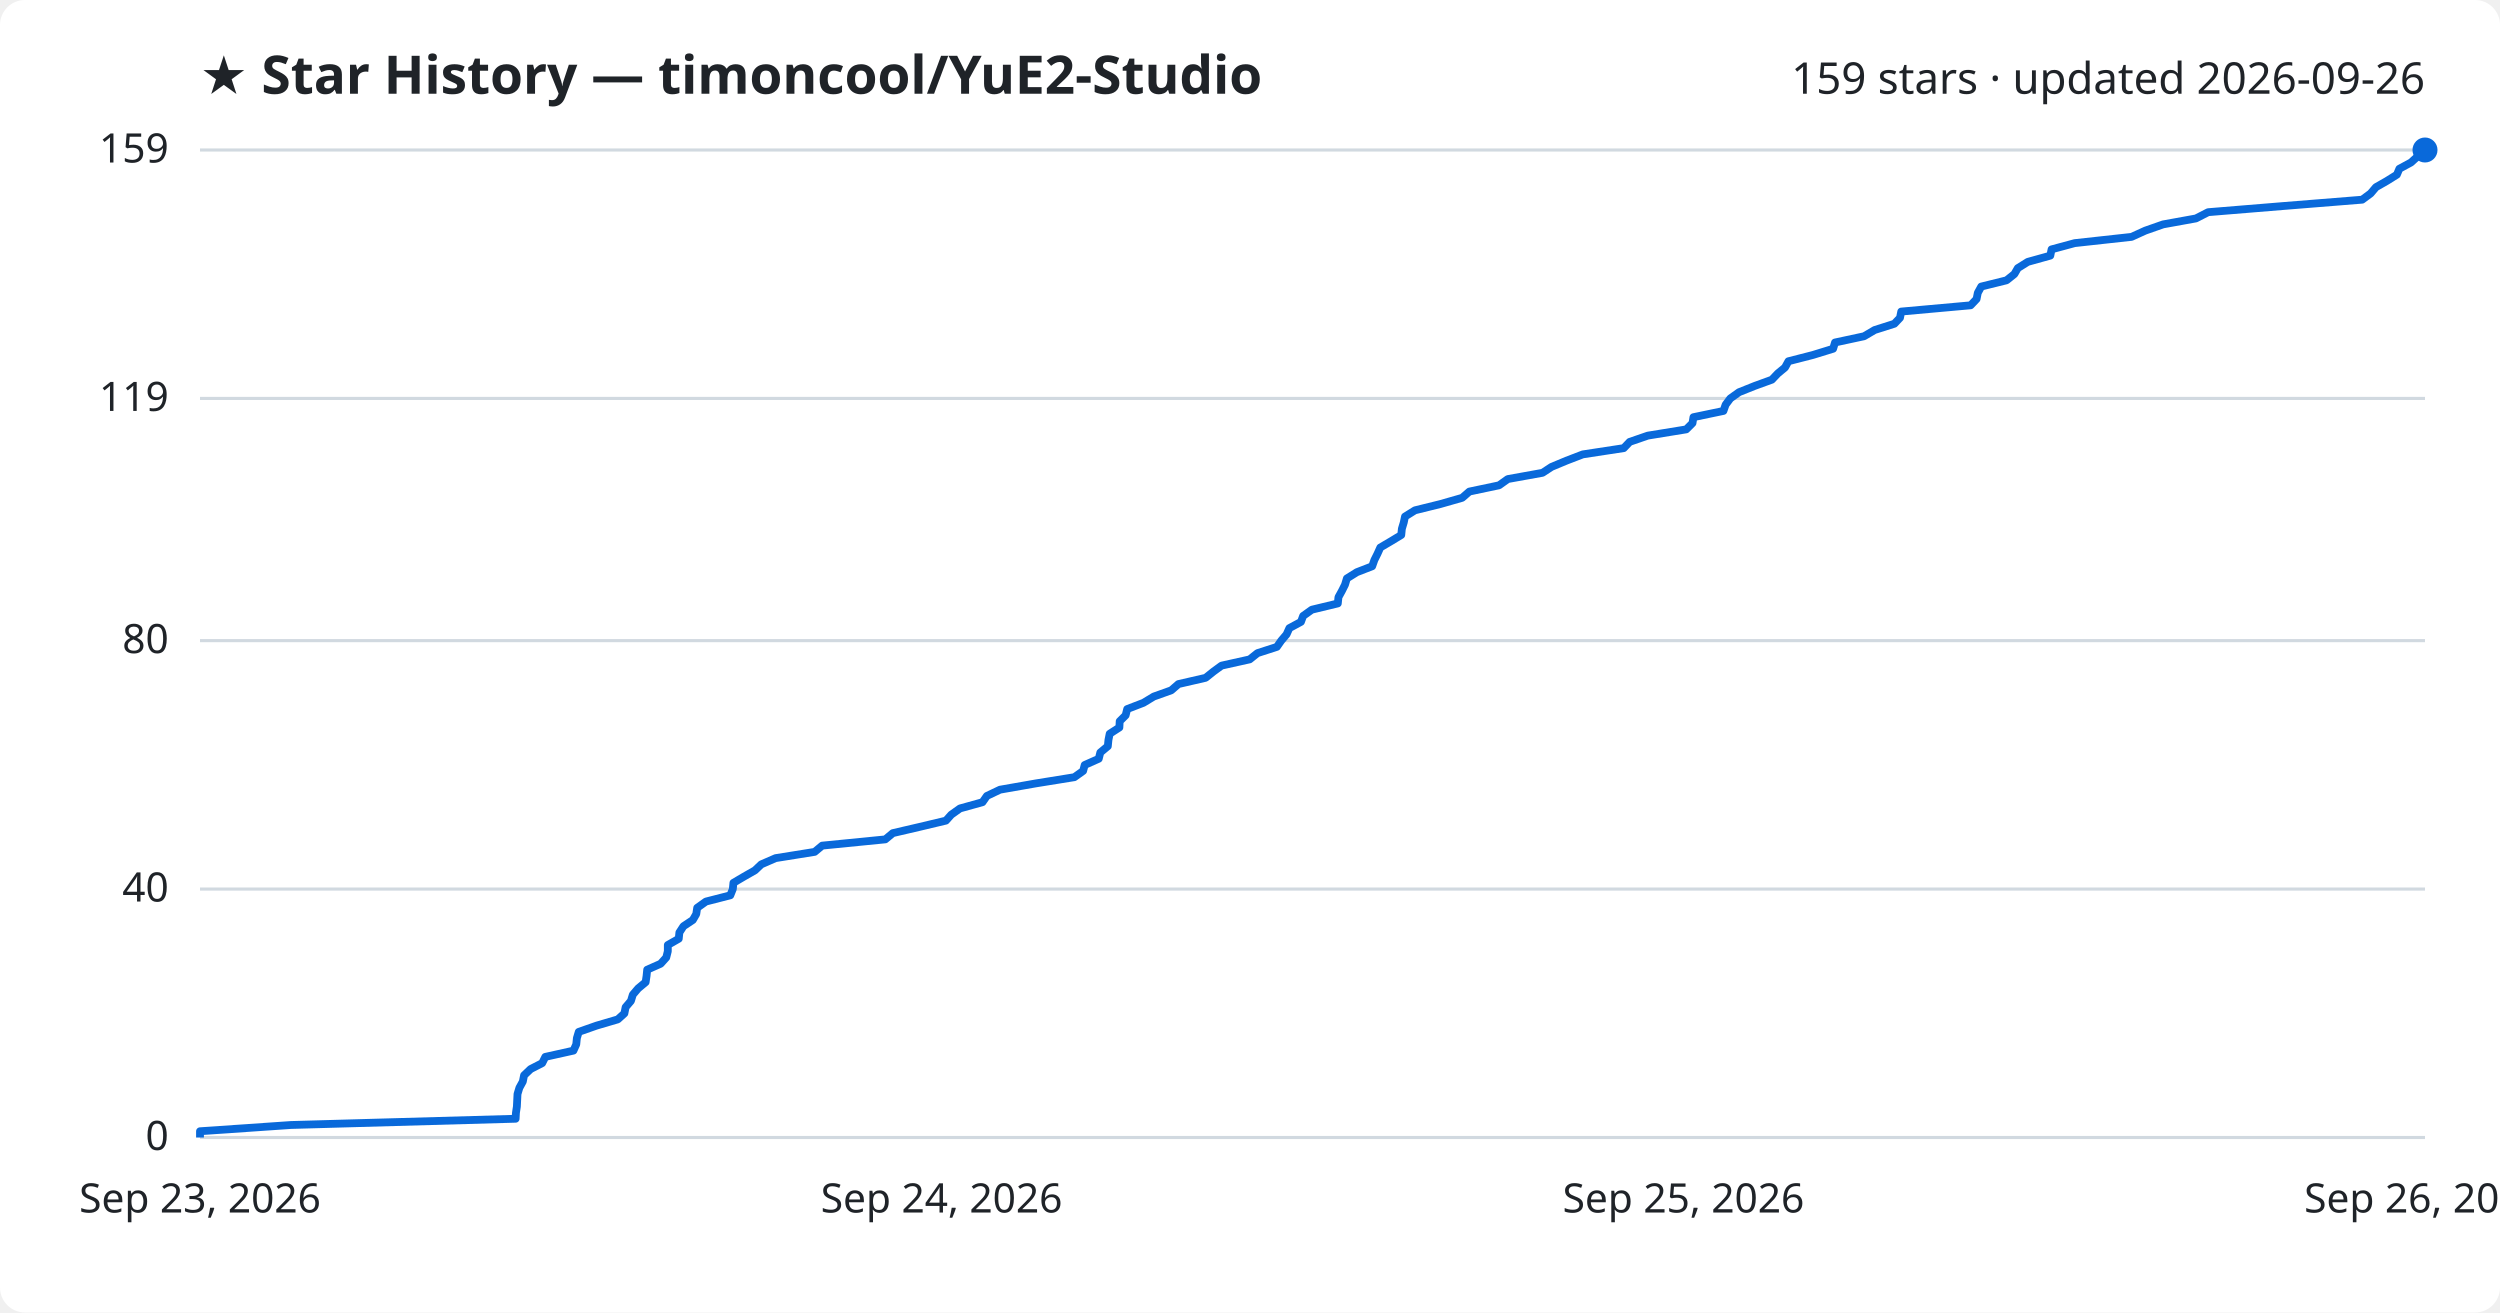
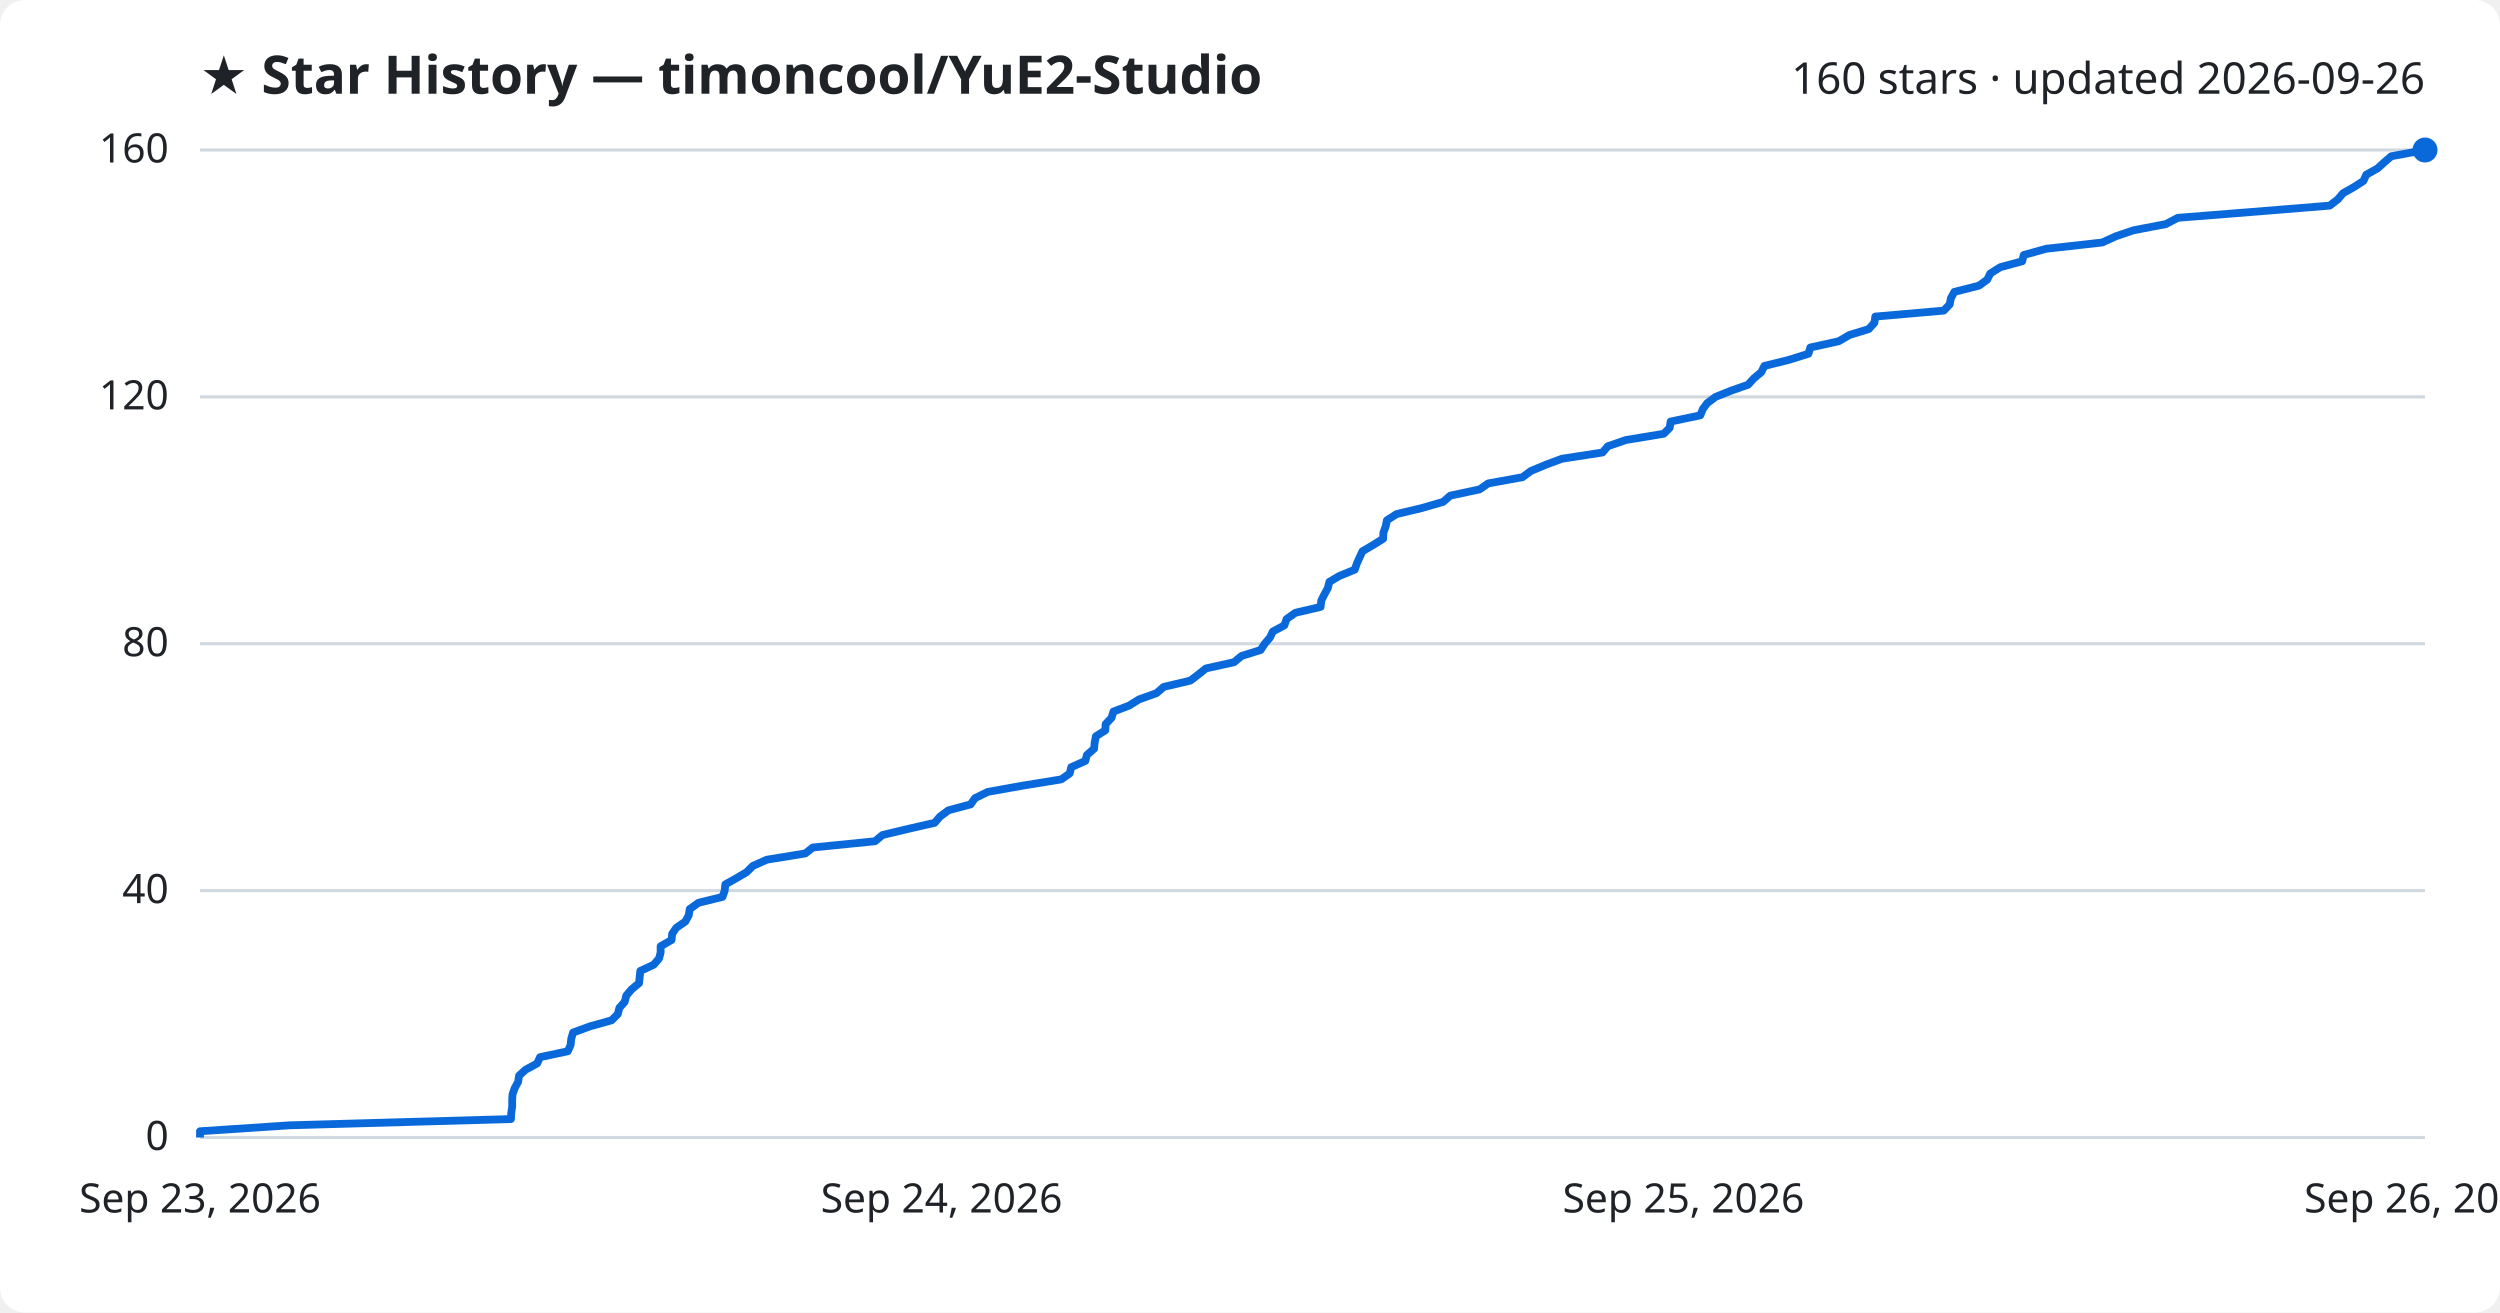
<svg xmlns="http://www.w3.org/2000/svg" viewBox="0 0 800 420" font-family="Segoe UI, sans-serif">
  <rect width="800" height="420" fill="#ffffff" rx="8" />
  <text x="64" y="30" fill="#1f2328" font-size="17" font-weight="700">★ Star History — timoncool/YuE2-Studio</text>
-   <text x="776" y="30" fill="#1f2328" font-size="14" text-anchor="end">159 stars · updated 2026-09-26</text>
+   <text x="776" y="30" fill="#1f2328" font-size="14" text-anchor="end">160 stars · updated 2026-09-26</text>
  <line x1="64" y1="364.0" x2="776" y2="364.0" stroke="#d1d9e0" stroke-width="1" />
  <text x="54" y="368.0" fill="#1f2328" font-size="13" text-anchor="end">0</text>
-   <line x1="64" y1="284.5" x2="776" y2="284.5" stroke="#d1d9e0" stroke-width="1" />
-   <text x="54" y="288.5" fill="#1f2328" font-size="13" text-anchor="end">40</text>
-   <line x1="64" y1="205.0" x2="776" y2="205.0" stroke="#d1d9e0" stroke-width="1" />
-   <text x="54" y="209.0" fill="#1f2328" font-size="13" text-anchor="end">80</text>
-   <line x1="64" y1="127.5" x2="776" y2="127.5" stroke="#d1d9e0" stroke-width="1" />
-   <text x="54" y="131.5" fill="#1f2328" font-size="13" text-anchor="end">119</text>
+   <line x1="64" y1="285.0" x2="776" y2="285.0" stroke="#d1d9e0" stroke-width="1" />
+   <text x="54" y="289.0" fill="#1f2328" font-size="13" text-anchor="end">40</text>
+   <line x1="64" y1="206.0" x2="776" y2="206.0" stroke="#d1d9e0" stroke-width="1" />
+   <text x="54" y="210.0" fill="#1f2328" font-size="13" text-anchor="end">80</text>
+   <line x1="64" y1="127.0" x2="776" y2="127.0" stroke="#d1d9e0" stroke-width="1" />
+   <text x="54" y="131.0" fill="#1f2328" font-size="13" text-anchor="end">120</text>
  <line x1="64" y1="48.0" x2="776" y2="48.0" stroke="#d1d9e0" stroke-width="1" />
-   <text x="54" y="52.0" fill="#1f2328" font-size="13" text-anchor="end">159</text>
-   <path d="M64.0,364.0 L64.0,362.0 L93.1,360.0 L165.0,358.0 L165.1,356.1 L165.4,354.1 L165.5,352.1 L165.6,350.1 L166.2,348.1 L167.3,346.1 L167.7,344.1 L169.8,342.1 L173.5,340.2 L174.5,338.2 L183.5,336.2 L184.4,334.2 L184.6,332.2 L185.2,330.2 L190.9,328.2 L197.7,326.2 L199.8,324.3 L200.2,322.3 L201.9,320.3 L202.5,318.3 L204.2,316.3 L206.6,314.3 L206.9,312.3 L207.1,310.3 L211.4,308.4 L213.2,306.4 L213.7,304.4 L213.7,302.4 L217.2,300.4 L217.4,298.4 L218.7,296.4 L221.7,294.4 L222.8,292.5 L223.1,290.5 L225.9,288.5 L233.7,286.5 L234.5,284.5 L234.7,282.5 L238.1,280.5 L241.6,278.5 L243.6,276.6 L248.2,274.6 L260.7,272.6 L263.1,270.6 L283.3,268.6 L285.7,266.6 L294.3,264.6 L302.7,262.6 L304.4,260.7 L307.2,258.7 L314.4,256.7 L315.8,254.7 L320.0,252.7 L331.4,250.7 L343.8,248.7 L346.6,246.7 L347.1,244.8 L351.6,242.8 L352.1,240.8 L354.5,238.8 L354.7,236.8 L355.1,234.8 L358.2,232.8 L358.3,230.8 L360.2,228.9 L360.7,226.9 L365.9,224.9 L369.2,222.9 L374.8,220.9 L377.1,218.9 L385.8,216.9 L388.3,214.9 L390.9,213.0 L399.9,211.0 L402.4,209.0 L408.6,207.0 L410.0,205.0 L411.7,203.0 L412.6,201.0 L416.3,199.0 L417.0,197.1 L419.8,195.1 L428.1,193.1 L428.3,191.1 L429.4,189.1 L430.4,187.1 L431.0,185.1 L434.2,183.1 L439.1,181.2 L439.8,179.2 L440.8,177.2 L441.7,175.2 L445.1,173.2 L448.4,171.2 L448.6,169.2 L449.2,167.2 L449.6,165.3 L452.8,163.3 L460.9,161.3 L467.9,159.3 L470.2,157.3 L479.7,155.3 L482.5,153.3 L493.6,151.3 L496.5,149.4 L501.3,147.4 L506.5,145.4 L519.6,143.4 L521.5,141.4 L527.3,139.4 L539.6,137.4 L541.6,135.4 L541.9,133.5 L551.5,131.5 L552.2,129.5 L553.7,127.5 L556.5,125.5 L561.5,123.5 L567.0,121.5 L568.9,119.5 L571.2,117.6 L572.3,115.6 L580.1,113.6 L586.6,111.6 L587.2,109.6 L596.5,107.6 L599.9,105.6 L606.2,103.6 L608.0,101.7 L608.4,99.7 L630.6,97.7 L632.5,95.7 L632.9,93.7 L634.0,91.7 L642.1,89.7 L644.6,87.7 L645.7,85.8 L648.9,83.8 L656.1,81.8 L656.5,79.8 L663.9,77.8 L682.1,75.8 L686.5,73.8 L692.2,71.8 L702.7,69.9 L706.6,67.9 L731.0,65.9 L755.9,63.9 L758.6,61.9 L760.3,59.9 L763.8,57.9 L767.0,55.9 L767.8,54.0 L771.5,52.0 L773.7,50.0 L776.0,48.0 L776.0,48.0" fill="none" stroke="#0969da" stroke-width="2.5" stroke-linejoin="round" />
+   <text x="54" y="52.0" fill="#1f2328" font-size="13" text-anchor="end">160</text>
+   <path d="M64.0,364.0 L64.0,362.0 L92.7,360.1 L163.5,358.1 L163.6,356.1 L163.9,354.1 L163.9,352.1 L164.0,350.2 L164.7,348.2 L165.8,346.2 L166.1,344.2 L168.2,342.3 L171.9,340.3 L172.8,338.3 L181.7,336.4 L182.6,334.4 L182.8,332.4 L183.4,330.4 L188.9,328.4 L195.7,326.5 L197.7,324.5 L198.2,322.5 L199.9,320.6 L200.4,318.6 L202.1,316.6 L204.5,314.6 L204.7,312.6 L204.9,310.7 L209.2,308.7 L210.9,306.7 L211.4,304.8 L211.4,302.8 L214.9,300.8 L215.1,298.8 L216.4,296.9 L219.3,294.9 L220.4,292.9 L220.7,290.9 L223.5,288.9 L231.2,287.0 L231.9,285.0 L232.1,283.0 L235.5,281.1 L238.9,279.1 L240.9,277.1 L245.4,275.1 L257.7,273.1 L260.1,271.2 L280.0,269.2 L282.4,267.2 L290.8,265.2 L299.1,263.3 L300.8,261.3 L303.5,259.3 L310.6,257.4 L312.0,255.4 L316.1,253.4 L327.3,251.4 L339.6,249.4 L342.3,247.5 L342.8,245.5 L347.3,243.5 L347.8,241.6 L350.1,239.6 L350.3,237.6 L350.7,235.6 L353.7,233.7 L353.8,231.7 L355.7,229.7 L356.3,227.7 L361.3,225.8 L364.5,223.8 L370.1,221.8 L372.4,219.8 L380.9,217.8 L383.4,215.9 L385.9,213.9 L394.9,211.9 L397.3,209.9 L403.4,208.0 L404.7,206.0 L406.4,204.0 L407.3,202.1 L411.0,200.1 L411.7,198.1 L414.5,196.1 L422.6,194.2 L422.8,192.2 L423.8,190.2 L424.9,188.2 L425.4,186.2 L428.6,184.3 L433.5,182.3 L434.2,180.3 L435.1,178.3 L436.0,176.4 L439.4,174.4 L442.6,172.4 L442.7,170.4 L443.4,168.5 L443.8,166.5 L446.9,164.5 L454.9,162.6 L461.8,160.6 L464.1,158.6 L473.5,156.6 L476.2,154.7 L487.2,152.7 L489.9,150.7 L494.7,148.7 L499.8,146.8 L512.8,144.8 L514.5,142.8 L520.3,140.8 L532.4,138.8 L534.3,136.9 L534.6,134.9 L544.1,132.9 L544.9,130.9 L546.3,129.0 L549.0,127.0 L554.0,125.0 L559.4,123.1 L561.2,121.1 L563.6,119.1 L564.6,117.1 L572.3,115.2 L578.7,113.2 L579.3,111.2 L588.4,109.2 L591.8,107.2 L598.0,105.3 L599.8,103.3 L600.1,101.3 L622.0,99.4 L623.9,97.4 L624.3,95.4 L625.4,93.4 L633.3,91.4 L635.9,89.5 L636.9,87.5 L640.1,85.5 L647.1,83.6 L647.6,81.6 L654.8,79.6 L672.7,77.6 L677.1,75.6 L682.7,73.7 L693.1,71.7 L696.9,69.7 L720.9,67.8 L745.5,65.8 L748.1,63.8 L749.8,61.8 L753.2,59.9 L756.3,57.9 L757.2,55.9 L760.8,53.9 L763.0,51.9 L765.2,50.0 L776.0,48.0 L776.0,48.0" fill="none" stroke="#0969da" stroke-width="2.5" stroke-linejoin="round" />
  <circle cx="776.0" cy="48.0" r="4" fill="#0969da" />
  <text x="64.0" y="388" fill="#1f2328" font-size="13" text-anchor="middle">Sep 23, 2026</text>
  <text x="301.3" y="388" fill="#1f2328" font-size="13" text-anchor="middle">Sep 24, 2026</text>
  <text x="538.7" y="388" fill="#1f2328" font-size="13" text-anchor="middle">Sep 25, 2026</text>
  <text x="776.0" y="388" fill="#1f2328" font-size="13" text-anchor="middle">Sep 26, 2026</text>
</svg>
